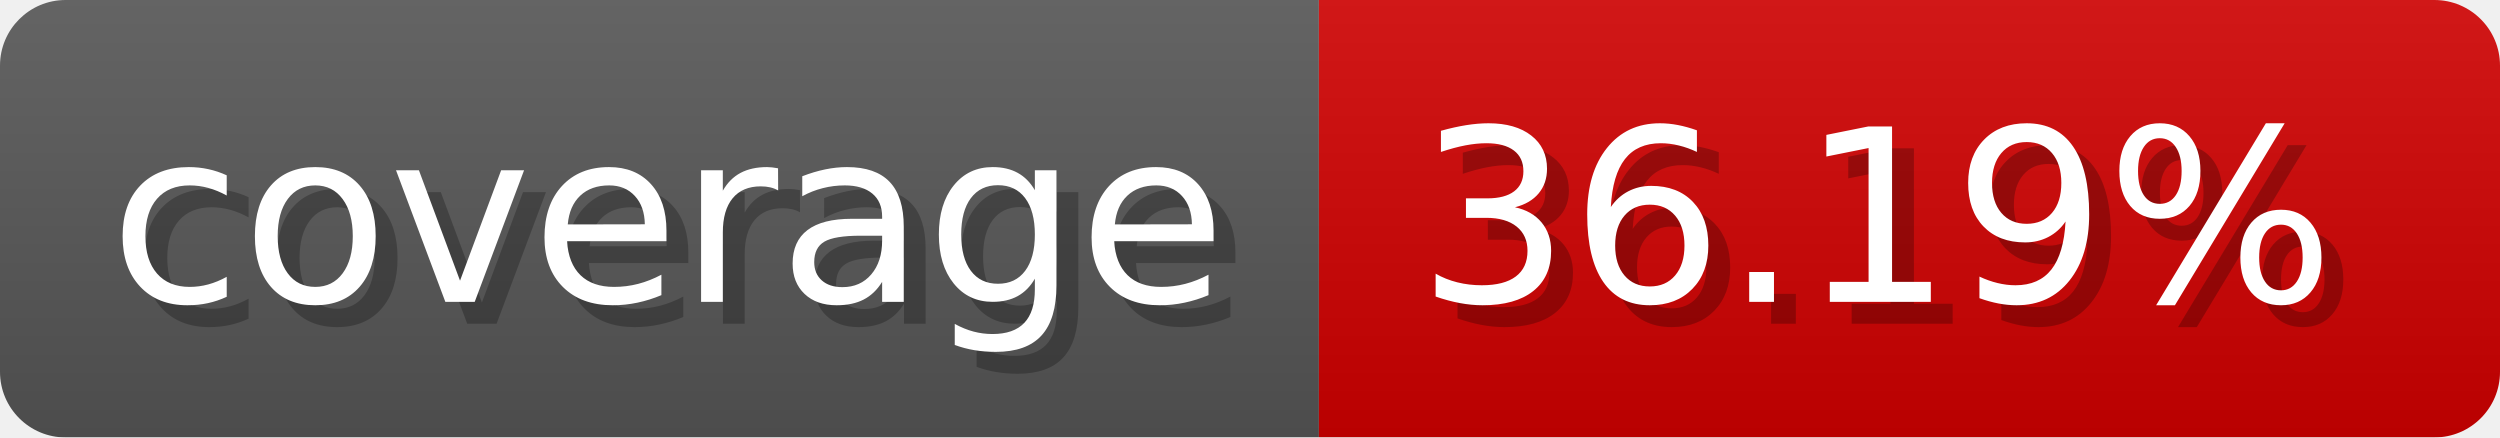
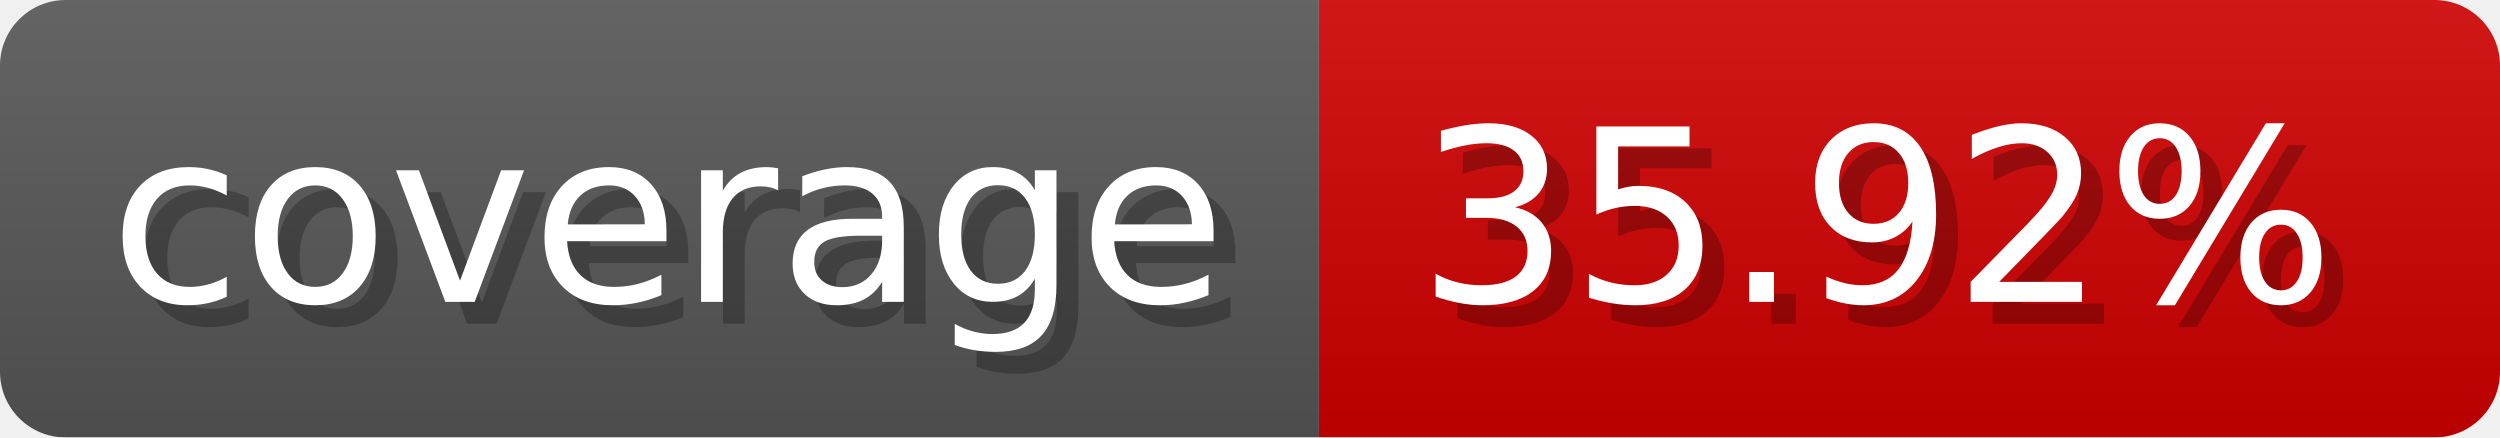
- <svg xmlns="http://www.w3.org/2000/svg" width="114.3" height="20" viewBox="0 0 1143 200" role="img" aria-label="coverage: 36.19%">
-   <linearGradient id="aJdlM" x2="0" y2="100%">
+ <svg xmlns="http://www.w3.org/2000/svg" width="114.3" height="20" viewBox="0 0 1143 200" role="img" aria-label="coverage: 35.92%">
+   <linearGradient id="iXbJv" x2="0" y2="100%">
    <stop offset="0" stop-opacity=".1" stop-color="#EEE" />
    <stop offset="1" stop-opacity=".1" />
  </linearGradient>
-   <mask id="LFYOe">
+   <mask id="rzMDp">
    <rect width="1143" height="200" rx="30" fill="#FFF" />
  </mask>
-   <g mask="url(#LFYOe)">
+   <g mask="url(#rzMDp)">
    <rect width="603" height="200" fill="#555" />
    <rect width="540" height="200" fill="#ce0000" x="603" />
-     <rect width="1143" height="200" fill="url(#aJdlM)" />
+     <rect width="1143" height="200" fill="url(#iXbJv)" />
  </g>
  <g aria-hidden="true" fill="#fff" text-anchor="start" font-family="Verdana,DejaVu Sans,sans-serif" font-size="110">
    <text x="60" y="148" textLength="503" fill="#000" opacity="0.25">coverage</text>
    <text x="50" y="138" textLength="503">coverage</text>
-     <text x="658" y="148" textLength="440" fill="#000" opacity="0.25">36.19%</text>
-     <text x="648" y="138" textLength="440">36.19%</text>
+     <text x="658" y="148" textLength="440" fill="#000" opacity="0.25">35.92%</text>
+     <text x="648" y="138" textLength="440">35.92%</text>
  </g>
</svg>
